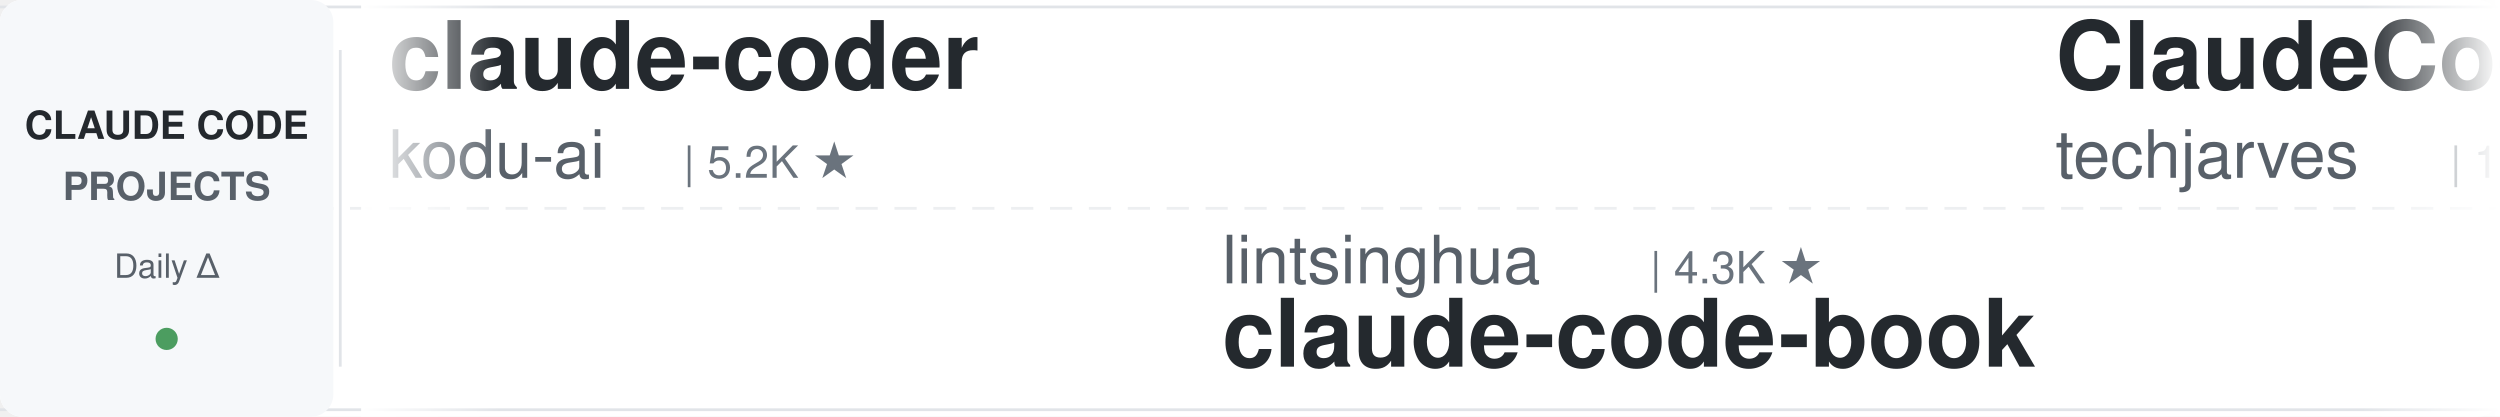
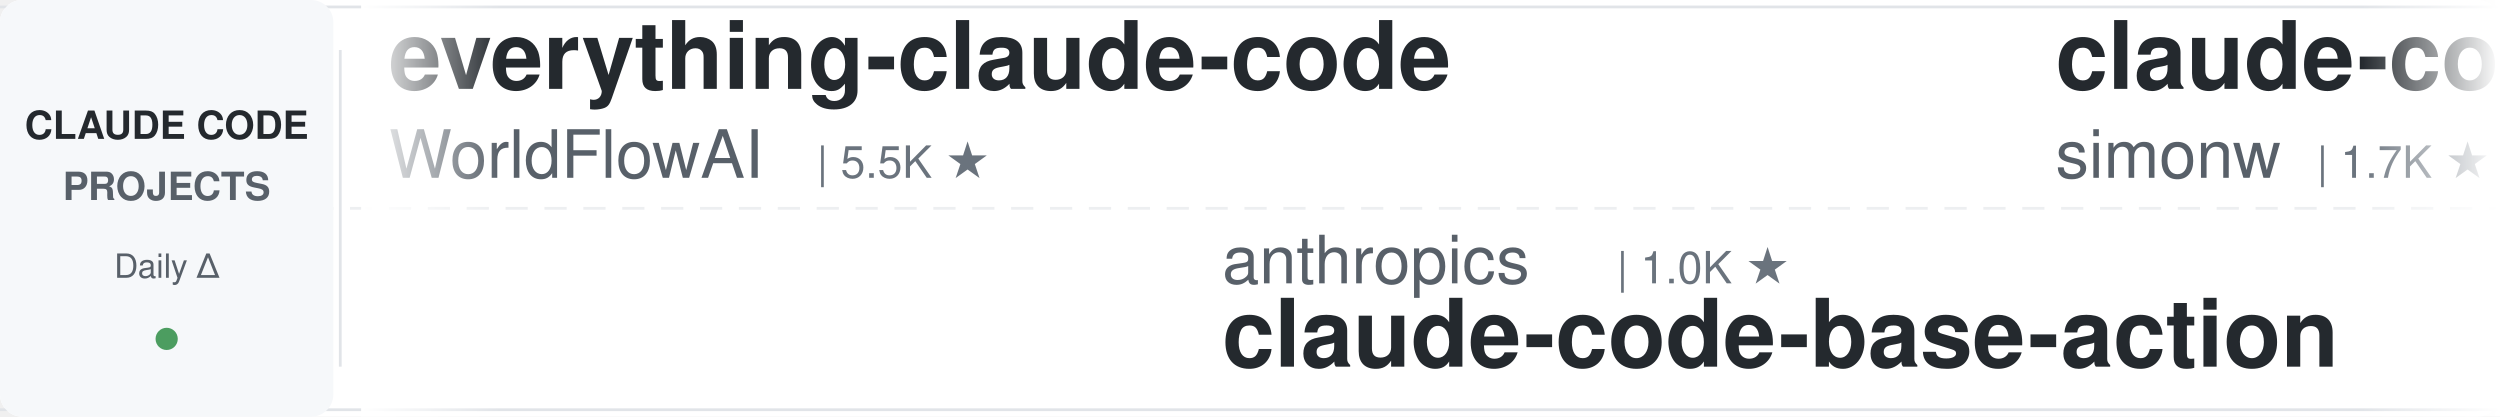
<svg xmlns="http://www.w3.org/2000/svg" width="900" height="150">
  <defs>
    <linearGradient id="leftFade" x1="0%" y1="0%" x2="100%" y2="0%">
      <stop offset="0%" style="stop-color:#ffffff;stop-opacity:1" />
      <stop offset="100%" style="stop-color:#ffffff;stop-opacity:0" />
    </linearGradient>
    <linearGradient id="rightFade" x1="0%" y1="0%" x2="100%" y2="0%">
      <stop offset="0%" style="stop-color:#ffffff;stop-opacity:0" />
      <stop offset="100%" style="stop-color:#ffffff;stop-opacity:1" />
    </linearGradient>
  </defs>
  <rect width="900" height="150" fill="#ffffff" rx="8" />
  <rect x="0" y="2" width="900" height="1" fill="#e1e4e8" />
  <rect x="0" y="147" width="900" height="1" fill="#e1e4e8" />
  <line x1="0" y1="75" x2="900" y2="75" stroke="#e1e4e8" stroke-width="1" stroke-dasharray="8 6" opacity="0.6" />
  <rect x="0" y="0" width="120" height="150" fill="#f6f8fa" rx="8" />
  <text x="60" y="50" font-family="-apple-system, BlinkMacSystemFont, 'Segoe UI', Helvetica, Arial, sans-serif" font-size="14" font-weight="600" fill="#24292e" text-anchor="middle">CLAUDE CODE</text>
  <text x="60" y="72" font-family="-apple-system, BlinkMacSystemFont, 'Segoe UI', Helvetica, Arial, sans-serif" font-size="14" font-weight="600" fill="#586069" text-anchor="middle">PROJECTS</text>
  <text x="60" y="100" font-family="-apple-system, BlinkMacSystemFont, 'Segoe UI', Helvetica, Arial, sans-serif" font-size="12" font-weight="500" fill="#586069" text-anchor="middle">Daily Δ</text>
  <circle cx="60" cy="122" r="4" fill="#22863a" opacity="0.8" />
  <rect x="122" y="18" width="1" height="114" fill="#e1e4e8" />
  <clipPath id="tickerClip">
    <rect x="130" y="0" width="770" height="150" />
  </clipPath>
  <g clip-path="url(#tickerClip)">
    <g id="tickerItems">
      <animateTransform attributeName="transform" attributeType="XML" type="translate" from="0 0" to="-3000 0" dur="54s" repeatCount="indefinite" />
      <g transform="translate(0, 0)">
-         <text x="140" y="32" font-family="-apple-system, BlinkMacSystemFont, 'Segoe UI', Helvetica, Arial, sans-serif" font-size="34" font-weight="600" fill="#24292e">claude-coder</text>
-         <text x="140" y="64" font-family="-apple-system, BlinkMacSystemFont, 'Segoe UI', Helvetica, Arial, sans-serif" font-size="24" font-weight="400" fill="#586069">kodu-ai</text>
-         <text x="246" y="64" font-family="-apple-system, BlinkMacSystemFont, 'Segoe UI', Helvetica, Arial, sans-serif" font-size="16" font-weight="500" fill="#6a737d">| 5.2K ★</text>
+         <text x="140" y="32" font-family="-apple-system, BlinkMacSystemFont, 'Segoe UI', Helvetica, Arial, sans-serif" font-size="34" font-weight="600" fill="#24292e">everything-claude-code</text>
+         <text x="140" y="64" font-family="-apple-system, BlinkMacSystemFont, 'Segoe UI', Helvetica, Arial, sans-serif" font-size="24" font-weight="400" fill="#586069">WorldFlowAI</text>
+         <text x="294" y="64" font-family="-apple-system, BlinkMacSystemFont, 'Segoe UI', Helvetica, Arial, sans-serif" font-size="16" font-weight="500" fill="#6a737d">| 5.5K ★</text>
      </g>
      <g transform="translate(300, 0)">
-         <text x="140" y="102" font-family="-apple-system, BlinkMacSystemFont, 'Segoe UI', Helvetica, Arial, sans-serif" font-size="24" font-weight="400" fill="#586069">lintsinghua</text>
-         <text x="294" y="102" font-family="-apple-system, BlinkMacSystemFont, 'Segoe UI', Helvetica, Arial, sans-serif" font-size="16" font-weight="500" fill="#6a737d">| 4.3K ★</text>
-         <text x="140" y="132" font-family="-apple-system, BlinkMacSystemFont, 'Segoe UI', Helvetica, Arial, sans-serif" font-size="34" font-weight="600" fill="#24292e">claude-code-book</text>
+         <text x="140" y="102" font-family="-apple-system, BlinkMacSystemFont, 'Segoe UI', Helvetica, Arial, sans-serif" font-size="24" font-weight="400" fill="#586069">anthropics</text>
+         <text x="282" y="102" font-family="-apple-system, BlinkMacSystemFont, 'Segoe UI', Helvetica, Arial, sans-serif" font-size="16" font-weight="500" fill="#6a737d">| 1.0K ★</text>
+         <text x="140" y="132" font-family="-apple-system, BlinkMacSystemFont, 'Segoe UI', Helvetica, Arial, sans-serif" font-size="34" font-weight="600" fill="#24292e">claude-code-base-action</text>
      </g>
      <g transform="translate(600, 0)">
-         <text x="140" y="32" font-family="-apple-system, BlinkMacSystemFont, 'Segoe UI', Helvetica, Arial, sans-serif" font-size="34" font-weight="600" fill="#24292e">ClaudeCode-Portable</text>
-         <text x="140" y="64" font-family="-apple-system, BlinkMacSystemFont, 'Segoe UI', Helvetica, Arial, sans-serif" font-size="24" font-weight="400" fill="#586069">techjarves</text>
-         <text x="282" y="64" font-family="-apple-system, BlinkMacSystemFont, 'Segoe UI', Helvetica, Arial, sans-serif" font-size="16" font-weight="500" fill="#6a737d">| 1.6K ★</text>
+         <text x="140" y="32" font-family="-apple-system, BlinkMacSystemFont, 'Segoe UI', Helvetica, Arial, sans-serif" font-size="34" font-weight="600" fill="#24292e">claude-code-transcripts</text>
+         <text x="140" y="64" font-family="-apple-system, BlinkMacSystemFont, 'Segoe UI', Helvetica, Arial, sans-serif" font-size="24" font-weight="400" fill="#586069">simonw</text>
+         <text x="234" y="64" font-family="-apple-system, BlinkMacSystemFont, 'Segoe UI', Helvetica, Arial, sans-serif" font-size="16" font-weight="500" fill="#6a737d">| 1.7K ★</text>
      </g>
      <g transform="translate(900, 0)">
-         <text x="140" y="102" font-family="-apple-system, BlinkMacSystemFont, 'Segoe UI', Helvetica, Arial, sans-serif" font-size="24" font-weight="400" fill="#586069">nicedreamzapp</text>
-         <text x="318" y="102" font-family="-apple-system, BlinkMacSystemFont, 'Segoe UI', Helvetica, Arial, sans-serif" font-size="16" font-weight="500" fill="#6a737d">| 3.4K ★</text>
-         <text x="140" y="132" font-family="-apple-system, BlinkMacSystemFont, 'Segoe UI', Helvetica, Arial, sans-serif" font-size="34" font-weight="600" fill="#24292e">claude-code-local</text>
+         <text x="140" y="102" font-family="-apple-system, BlinkMacSystemFont, 'Segoe UI', Helvetica, Arial, sans-serif" font-size="24" font-weight="400" fill="#586069">disler</text>
+         <text x="234" y="102" font-family="-apple-system, BlinkMacSystemFont, 'Segoe UI', Helvetica, Arial, sans-serif" font-size="16" font-weight="500" fill="#6a737d">| 1.7K ★</text>
+         <text x="140" y="132" font-family="-apple-system, BlinkMacSystemFont, 'Segoe UI', Helvetica, Arial, sans-serif" font-size="34" font-weight="600" fill="#24292e">pi-vs-claude-code</text>
      </g>
      <g transform="translate(1200, 0)">
-         <text x="140" y="32" font-family="-apple-system, BlinkMacSystemFont, 'Segoe UI', Helvetica, Arial, sans-serif" font-size="34" font-weight="600" fill="#24292e">claude-code-system-promp...</text>
-         <text x="140" y="64" font-family="-apple-system, BlinkMacSystemFont, 'Segoe UI', Helvetica, Arial, sans-serif" font-size="24" font-weight="400" fill="#586069">Piebald-AI</text>
-         <text x="282" y="64" font-family="-apple-system, BlinkMacSystemFont, 'Segoe UI', Helvetica, Arial, sans-serif" font-size="16" font-weight="500" fill="#6a737d">| 13.0K ★</text>
+         <text x="140" y="32" font-family="-apple-system, BlinkMacSystemFont, 'Segoe UI', Helvetica, Arial, sans-serif" font-size="34" font-weight="600" fill="#24292e">claude-code-prompts</text>
+         <text x="140" y="64" font-family="-apple-system, BlinkMacSystemFont, 'Segoe UI', Helvetica, Arial, sans-serif" font-size="24" font-weight="400" fill="#586069">repowise-dev</text>
+         <text x="306" y="64" font-family="-apple-system, BlinkMacSystemFont, 'Segoe UI', Helvetica, Arial, sans-serif" font-size="16" font-weight="500" fill="#6a737d">| 1.2K ★</text>
      </g>
      <g transform="translate(1500, 0)">
-         <text x="140" y="102" font-family="-apple-system, BlinkMacSystemFont, 'Segoe UI', Helvetica, Arial, sans-serif" font-size="24" font-weight="400" fill="#586069">Pimzino</text>
-         <text x="246" y="102" font-family="-apple-system, BlinkMacSystemFont, 'Segoe UI', Helvetica, Arial, sans-serif" font-size="16" font-weight="500" fill="#6a737d">| 3.9K ★</text>
-         <text x="140" y="132" font-family="-apple-system, BlinkMacSystemFont, 'Segoe UI', Helvetica, Arial, sans-serif" font-size="34" font-weight="600" fill="#24292e">claude-code-spec-workflo...</text>
+         <text x="140" y="102" font-family="-apple-system, BlinkMacSystemFont, 'Segoe UI', Helvetica, Arial, sans-serif" font-size="24" font-weight="400" fill="#586069">digitalsamba</text>
+         <text x="306" y="102" font-family="-apple-system, BlinkMacSystemFont, 'Segoe UI', Helvetica, Arial, sans-serif" font-size="16" font-weight="500" fill="#6a737d">| 2.4K ★</text>
+         <text x="140" y="132" font-family="-apple-system, BlinkMacSystemFont, 'Segoe UI', Helvetica, Arial, sans-serif" font-size="34" font-weight="600" fill="#24292e">claude-code-video-toolki...</text>
      </g>
      <g transform="translate(1800, 0)">
-         <text x="140" y="32" font-family="-apple-system, BlinkMacSystemFont, 'Segoe UI', Helvetica, Arial, sans-serif" font-size="34" font-weight="600" fill="#24292e">claude-code-base-action</text>
-         <text x="140" y="64" font-family="-apple-system, BlinkMacSystemFont, 'Segoe UI', Helvetica, Arial, sans-serif" font-size="24" font-weight="400" fill="#586069">anthropics</text>
-         <text x="282" y="64" font-family="-apple-system, BlinkMacSystemFont, 'Segoe UI', Helvetica, Arial, sans-serif" font-size="16" font-weight="500" fill="#6a737d">| 1.0K ★</text>
+         <text x="140" y="32" font-family="-apple-system, BlinkMacSystemFont, 'Segoe UI', Helvetica, Arial, sans-serif" font-size="34" font-weight="600" fill="#24292e">my-claude-code-setup</text>
+         <text x="140" y="64" font-family="-apple-system, BlinkMacSystemFont, 'Segoe UI', Helvetica, Arial, sans-serif" font-size="24" font-weight="400" fill="#586069">centminmod</text>
+         <text x="282" y="64" font-family="-apple-system, BlinkMacSystemFont, 'Segoe UI', Helvetica, Arial, sans-serif" font-size="16" font-weight="500" fill="#6a737d">| 2.7K ★</text>
      </g>
      <g transform="translate(2100, 0)">
-         <text x="140" y="102" font-family="-apple-system, BlinkMacSystemFont, 'Segoe UI', Helvetica, Arial, sans-serif" font-size="24" font-weight="400" fill="#586069">huangjia2019</text>
-         <text x="306" y="102" font-family="-apple-system, BlinkMacSystemFont, 'Segoe UI', Helvetica, Arial, sans-serif" font-size="16" font-weight="500" fill="#6a737d">| 1.1K ★</text>
-         <text x="140" y="132" font-family="-apple-system, BlinkMacSystemFont, 'Segoe UI', Helvetica, Arial, sans-serif" font-size="34" font-weight="600" fill="#24292e">claude-code-engineering</text>
+         <text x="140" y="102" font-family="-apple-system, BlinkMacSystemFont, 'Segoe UI', Helvetica, Arial, sans-serif" font-size="24" font-weight="400" fill="#586069">pedrohcgs</text>
+         <text x="270" y="102" font-family="-apple-system, BlinkMacSystemFont, 'Segoe UI', Helvetica, Arial, sans-serif" font-size="16" font-weight="500" fill="#6a737d">| 1.7K ★</text>
+         <text x="140" y="132" font-family="-apple-system, BlinkMacSystemFont, 'Segoe UI', Helvetica, Arial, sans-serif" font-size="34" font-weight="600" fill="#24292e">claude-code-my-workflow</text>
      </g>
      <g transform="translate(2400, 0)">
-         <text x="140" y="32" font-family="-apple-system, BlinkMacSystemFont, 'Segoe UI', Helvetica, Arial, sans-serif" font-size="34" font-weight="600" fill="#24292e">ClaudeCodeAgents</text>
-         <text x="140" y="64" font-family="-apple-system, BlinkMacSystemFont, 'Segoe UI', Helvetica, Arial, sans-serif" font-size="24" font-weight="400" fill="#586069">darcyegb</text>
-         <text x="258" y="64" font-family="-apple-system, BlinkMacSystemFont, 'Segoe UI', Helvetica, Arial, sans-serif" font-size="16" font-weight="500" fill="#6a737d">| 780 ★</text>
+         <text x="140" y="32" font-family="-apple-system, BlinkMacSystemFont, 'Segoe UI', Helvetica, Arial, sans-serif" font-size="34" font-weight="600" fill="#24292e">claude-code-ultimate-gui...</text>
+         <text x="140" y="64" font-family="-apple-system, BlinkMacSystemFont, 'Segoe UI', Helvetica, Arial, sans-serif" font-size="24" font-weight="400" fill="#586069">FlorianBruniaux</text>
+         <text x="342" y="64" font-family="-apple-system, BlinkMacSystemFont, 'Segoe UI', Helvetica, Arial, sans-serif" font-size="16" font-weight="500" fill="#6a737d">| 6.3K ★</text>
      </g>
      <g transform="translate(2700, 0)">
-         <text x="140" y="102" font-family="-apple-system, BlinkMacSystemFont, 'Segoe UI', Helvetica, Arial, sans-serif" font-size="24" font-weight="400" fill="#586069">ding113</text>
-         <text x="246" y="102" font-family="-apple-system, BlinkMacSystemFont, 'Segoe UI', Helvetica, Arial, sans-serif" font-size="16" font-weight="500" fill="#6a737d">| 3.4K ★</text>
-         <text x="140" y="132" font-family="-apple-system, BlinkMacSystemFont, 'Segoe UI', Helvetica, Arial, sans-serif" font-size="34" font-weight="600" fill="#24292e">claude-code-hub</text>
+         <text x="140" y="102" font-family="-apple-system, BlinkMacSystemFont, 'Segoe UI', Helvetica, Arial, sans-serif" font-size="24" font-weight="400" fill="#586069">xu-xiang</text>
+         <text x="258" y="102" font-family="-apple-system, BlinkMacSystemFont, 'Segoe UI', Helvetica, Arial, sans-serif" font-size="16" font-weight="500" fill="#6a737d">| 2.0K ★</text>
+         <text x="140" y="132" font-family="-apple-system, BlinkMacSystemFont, 'Segoe UI', Helvetica, Arial, sans-serif" font-size="34" font-weight="600" fill="#24292e">everything-claude-code-z...</text>
      </g>
      <g transform="translate(3000, 0)">
-         <text x="140" y="32" font-family="-apple-system, BlinkMacSystemFont, 'Segoe UI', Helvetica, Arial, sans-serif" font-size="34" font-weight="600" fill="#24292e">claude-coder</text>
-         <text x="140" y="64" font-family="-apple-system, BlinkMacSystemFont, 'Segoe UI', Helvetica, Arial, sans-serif" font-size="24" font-weight="400" fill="#586069">kodu-ai</text>
-         <text x="246" y="64" font-family="-apple-system, BlinkMacSystemFont, 'Segoe UI', Helvetica, Arial, sans-serif" font-size="16" font-weight="500" fill="#6a737d">| 5.2K ★</text>
+         <text x="140" y="32" font-family="-apple-system, BlinkMacSystemFont, 'Segoe UI', Helvetica, Arial, sans-serif" font-size="34" font-weight="600" fill="#24292e">everything-claude-code</text>
+         <text x="140" y="64" font-family="-apple-system, BlinkMacSystemFont, 'Segoe UI', Helvetica, Arial, sans-serif" font-size="24" font-weight="400" fill="#586069">WorldFlowAI</text>
+         <text x="294" y="64" font-family="-apple-system, BlinkMacSystemFont, 'Segoe UI', Helvetica, Arial, sans-serif" font-size="16" font-weight="500" fill="#6a737d">| 5.5K ★</text>
      </g>
      <g transform="translate(3300, 0)">
-         <text x="140" y="102" font-family="-apple-system, BlinkMacSystemFont, 'Segoe UI', Helvetica, Arial, sans-serif" font-size="24" font-weight="400" fill="#586069">lintsinghua</text>
-         <text x="294" y="102" font-family="-apple-system, BlinkMacSystemFont, 'Segoe UI', Helvetica, Arial, sans-serif" font-size="16" font-weight="500" fill="#6a737d">| 4.3K ★</text>
-         <text x="140" y="132" font-family="-apple-system, BlinkMacSystemFont, 'Segoe UI', Helvetica, Arial, sans-serif" font-size="34" font-weight="600" fill="#24292e">claude-code-book</text>
+         <text x="140" y="102" font-family="-apple-system, BlinkMacSystemFont, 'Segoe UI', Helvetica, Arial, sans-serif" font-size="24" font-weight="400" fill="#586069">anthropics</text>
+         <text x="282" y="102" font-family="-apple-system, BlinkMacSystemFont, 'Segoe UI', Helvetica, Arial, sans-serif" font-size="16" font-weight="500" fill="#6a737d">| 1.0K ★</text>
+         <text x="140" y="132" font-family="-apple-system, BlinkMacSystemFont, 'Segoe UI', Helvetica, Arial, sans-serif" font-size="34" font-weight="600" fill="#24292e">claude-code-base-action</text>
      </g>
      <g transform="translate(3600, 0)">
-         <text x="140" y="32" font-family="-apple-system, BlinkMacSystemFont, 'Segoe UI', Helvetica, Arial, sans-serif" font-size="34" font-weight="600" fill="#24292e">ClaudeCode-Portable</text>
-         <text x="140" y="64" font-family="-apple-system, BlinkMacSystemFont, 'Segoe UI', Helvetica, Arial, sans-serif" font-size="24" font-weight="400" fill="#586069">techjarves</text>
-         <text x="282" y="64" font-family="-apple-system, BlinkMacSystemFont, 'Segoe UI', Helvetica, Arial, sans-serif" font-size="16" font-weight="500" fill="#6a737d">| 1.6K ★</text>
+         <text x="140" y="32" font-family="-apple-system, BlinkMacSystemFont, 'Segoe UI', Helvetica, Arial, sans-serif" font-size="34" font-weight="600" fill="#24292e">claude-code-transcripts</text>
+         <text x="140" y="64" font-family="-apple-system, BlinkMacSystemFont, 'Segoe UI', Helvetica, Arial, sans-serif" font-size="24" font-weight="400" fill="#586069">simonw</text>
+         <text x="234" y="64" font-family="-apple-system, BlinkMacSystemFont, 'Segoe UI', Helvetica, Arial, sans-serif" font-size="16" font-weight="500" fill="#6a737d">| 1.7K ★</text>
      </g>
      <g transform="translate(3900, 0)">
-         <text x="140" y="102" font-family="-apple-system, BlinkMacSystemFont, 'Segoe UI', Helvetica, Arial, sans-serif" font-size="24" font-weight="400" fill="#586069">nicedreamzapp</text>
-         <text x="318" y="102" font-family="-apple-system, BlinkMacSystemFont, 'Segoe UI', Helvetica, Arial, sans-serif" font-size="16" font-weight="500" fill="#6a737d">| 3.4K ★</text>
-         <text x="140" y="132" font-family="-apple-system, BlinkMacSystemFont, 'Segoe UI', Helvetica, Arial, sans-serif" font-size="34" font-weight="600" fill="#24292e">claude-code-local</text>
+         <text x="140" y="102" font-family="-apple-system, BlinkMacSystemFont, 'Segoe UI', Helvetica, Arial, sans-serif" font-size="24" font-weight="400" fill="#586069">disler</text>
+         <text x="234" y="102" font-family="-apple-system, BlinkMacSystemFont, 'Segoe UI', Helvetica, Arial, sans-serif" font-size="16" font-weight="500" fill="#6a737d">| 1.7K ★</text>
+         <text x="140" y="132" font-family="-apple-system, BlinkMacSystemFont, 'Segoe UI', Helvetica, Arial, sans-serif" font-size="34" font-weight="600" fill="#24292e">pi-vs-claude-code</text>
      </g>
    </g>
  </g>
  <rect x="130" y="0" width="50" height="150" fill="url(#leftFade)" />
  <rect x="850" y="0" width="50" height="150" fill="url(#rightFade)" />
</svg>
